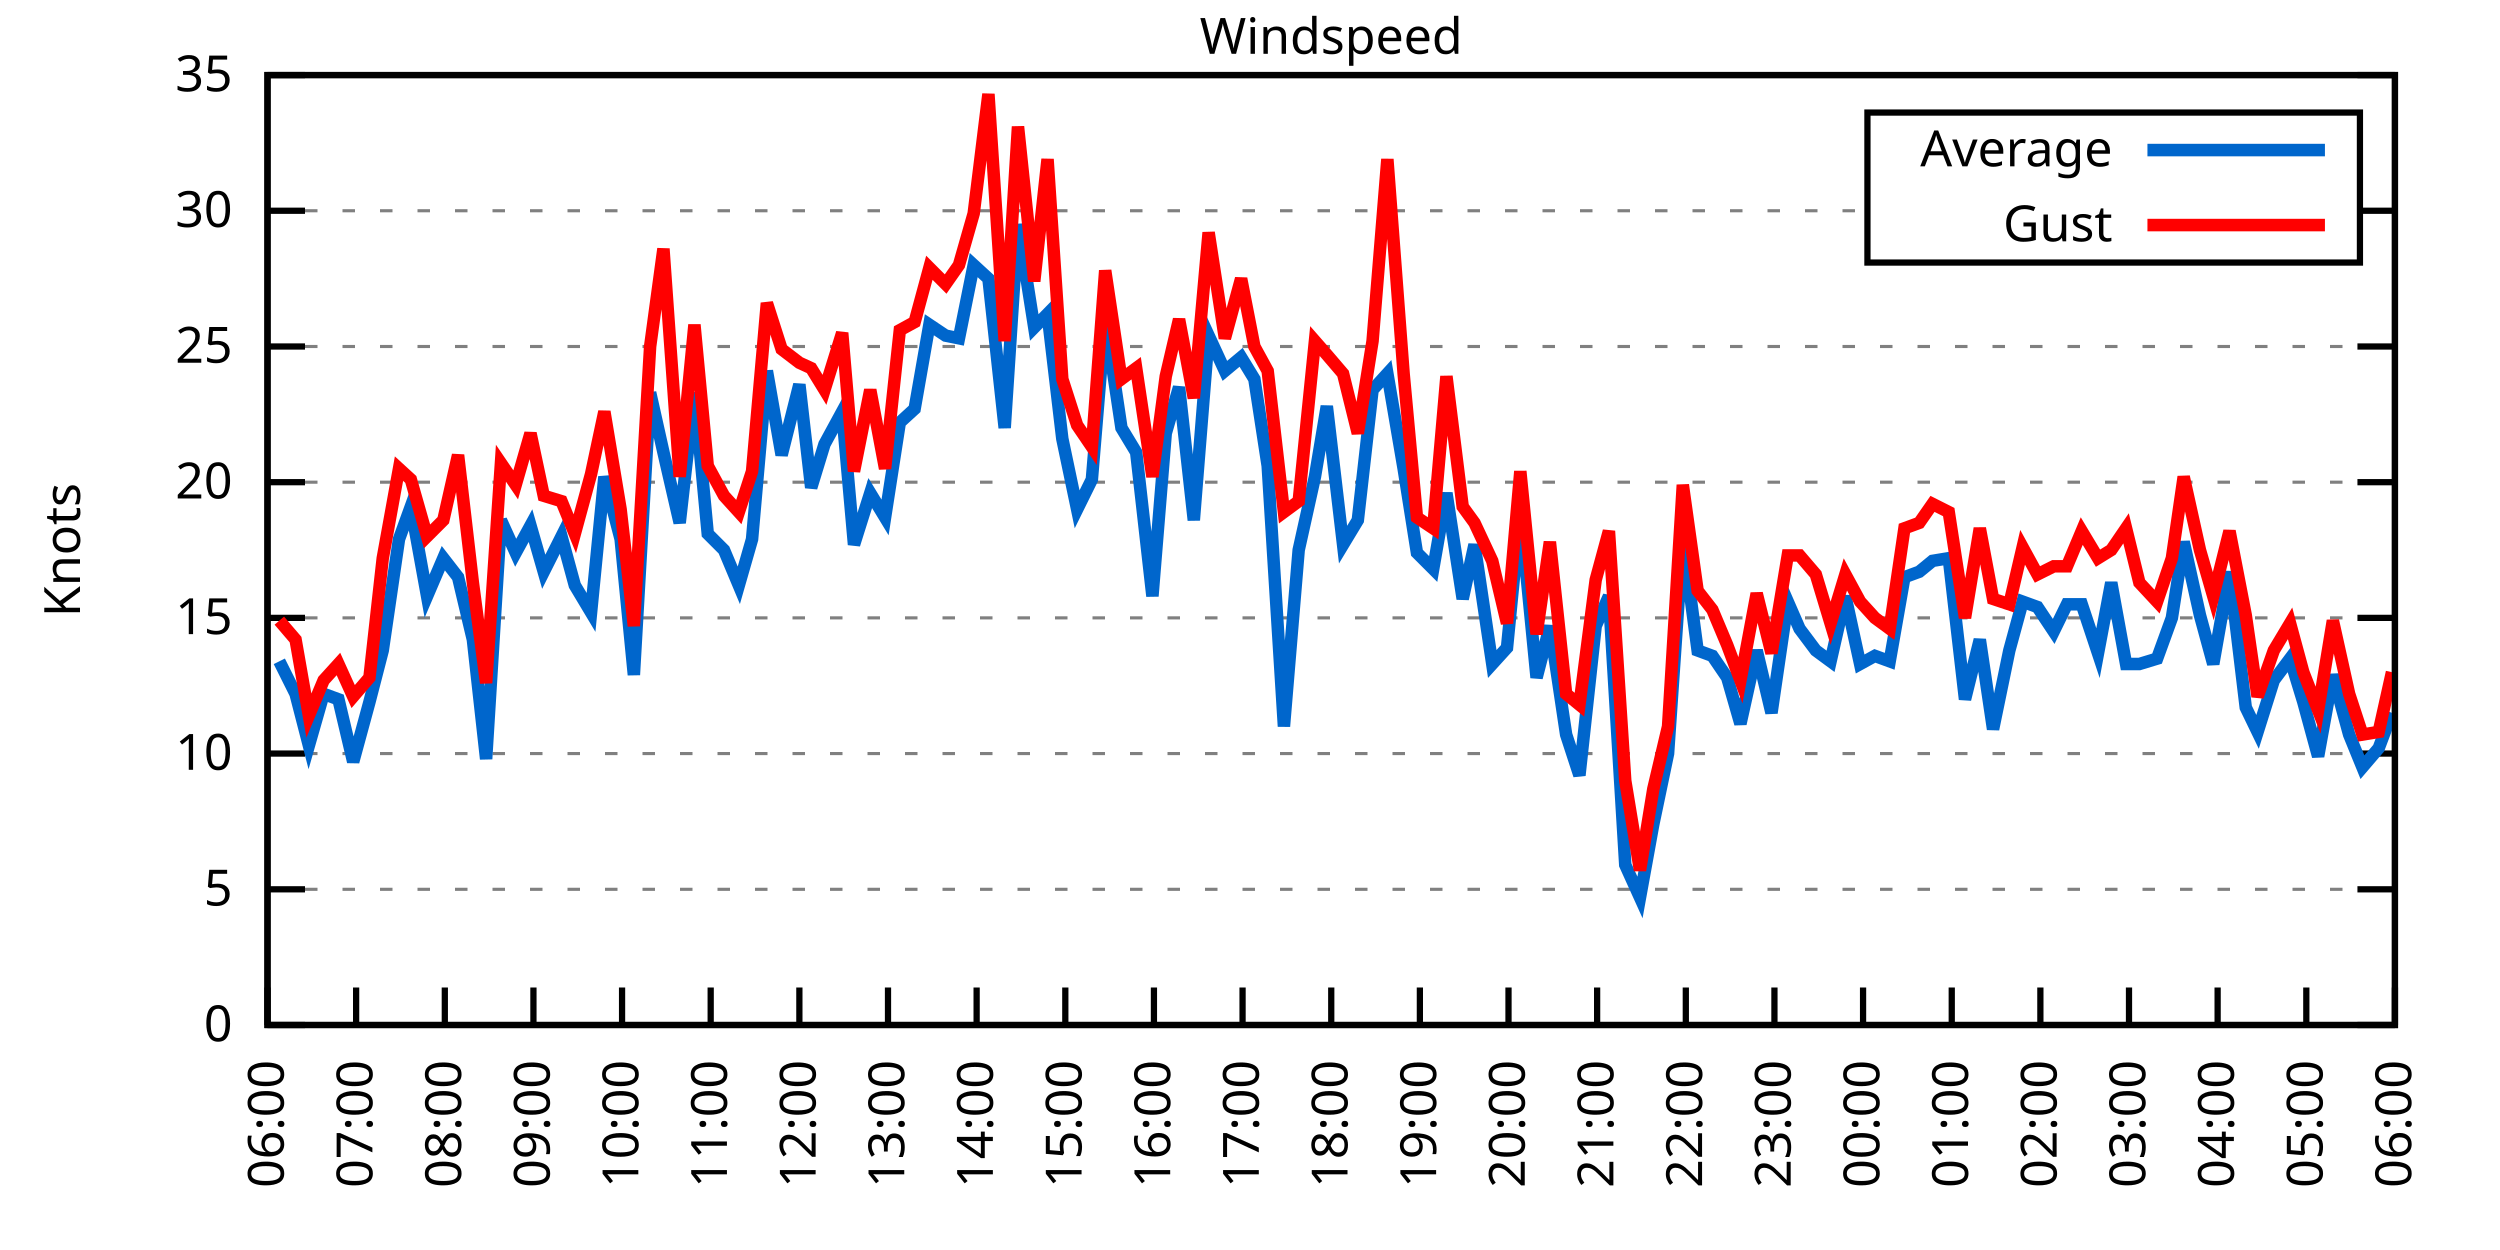
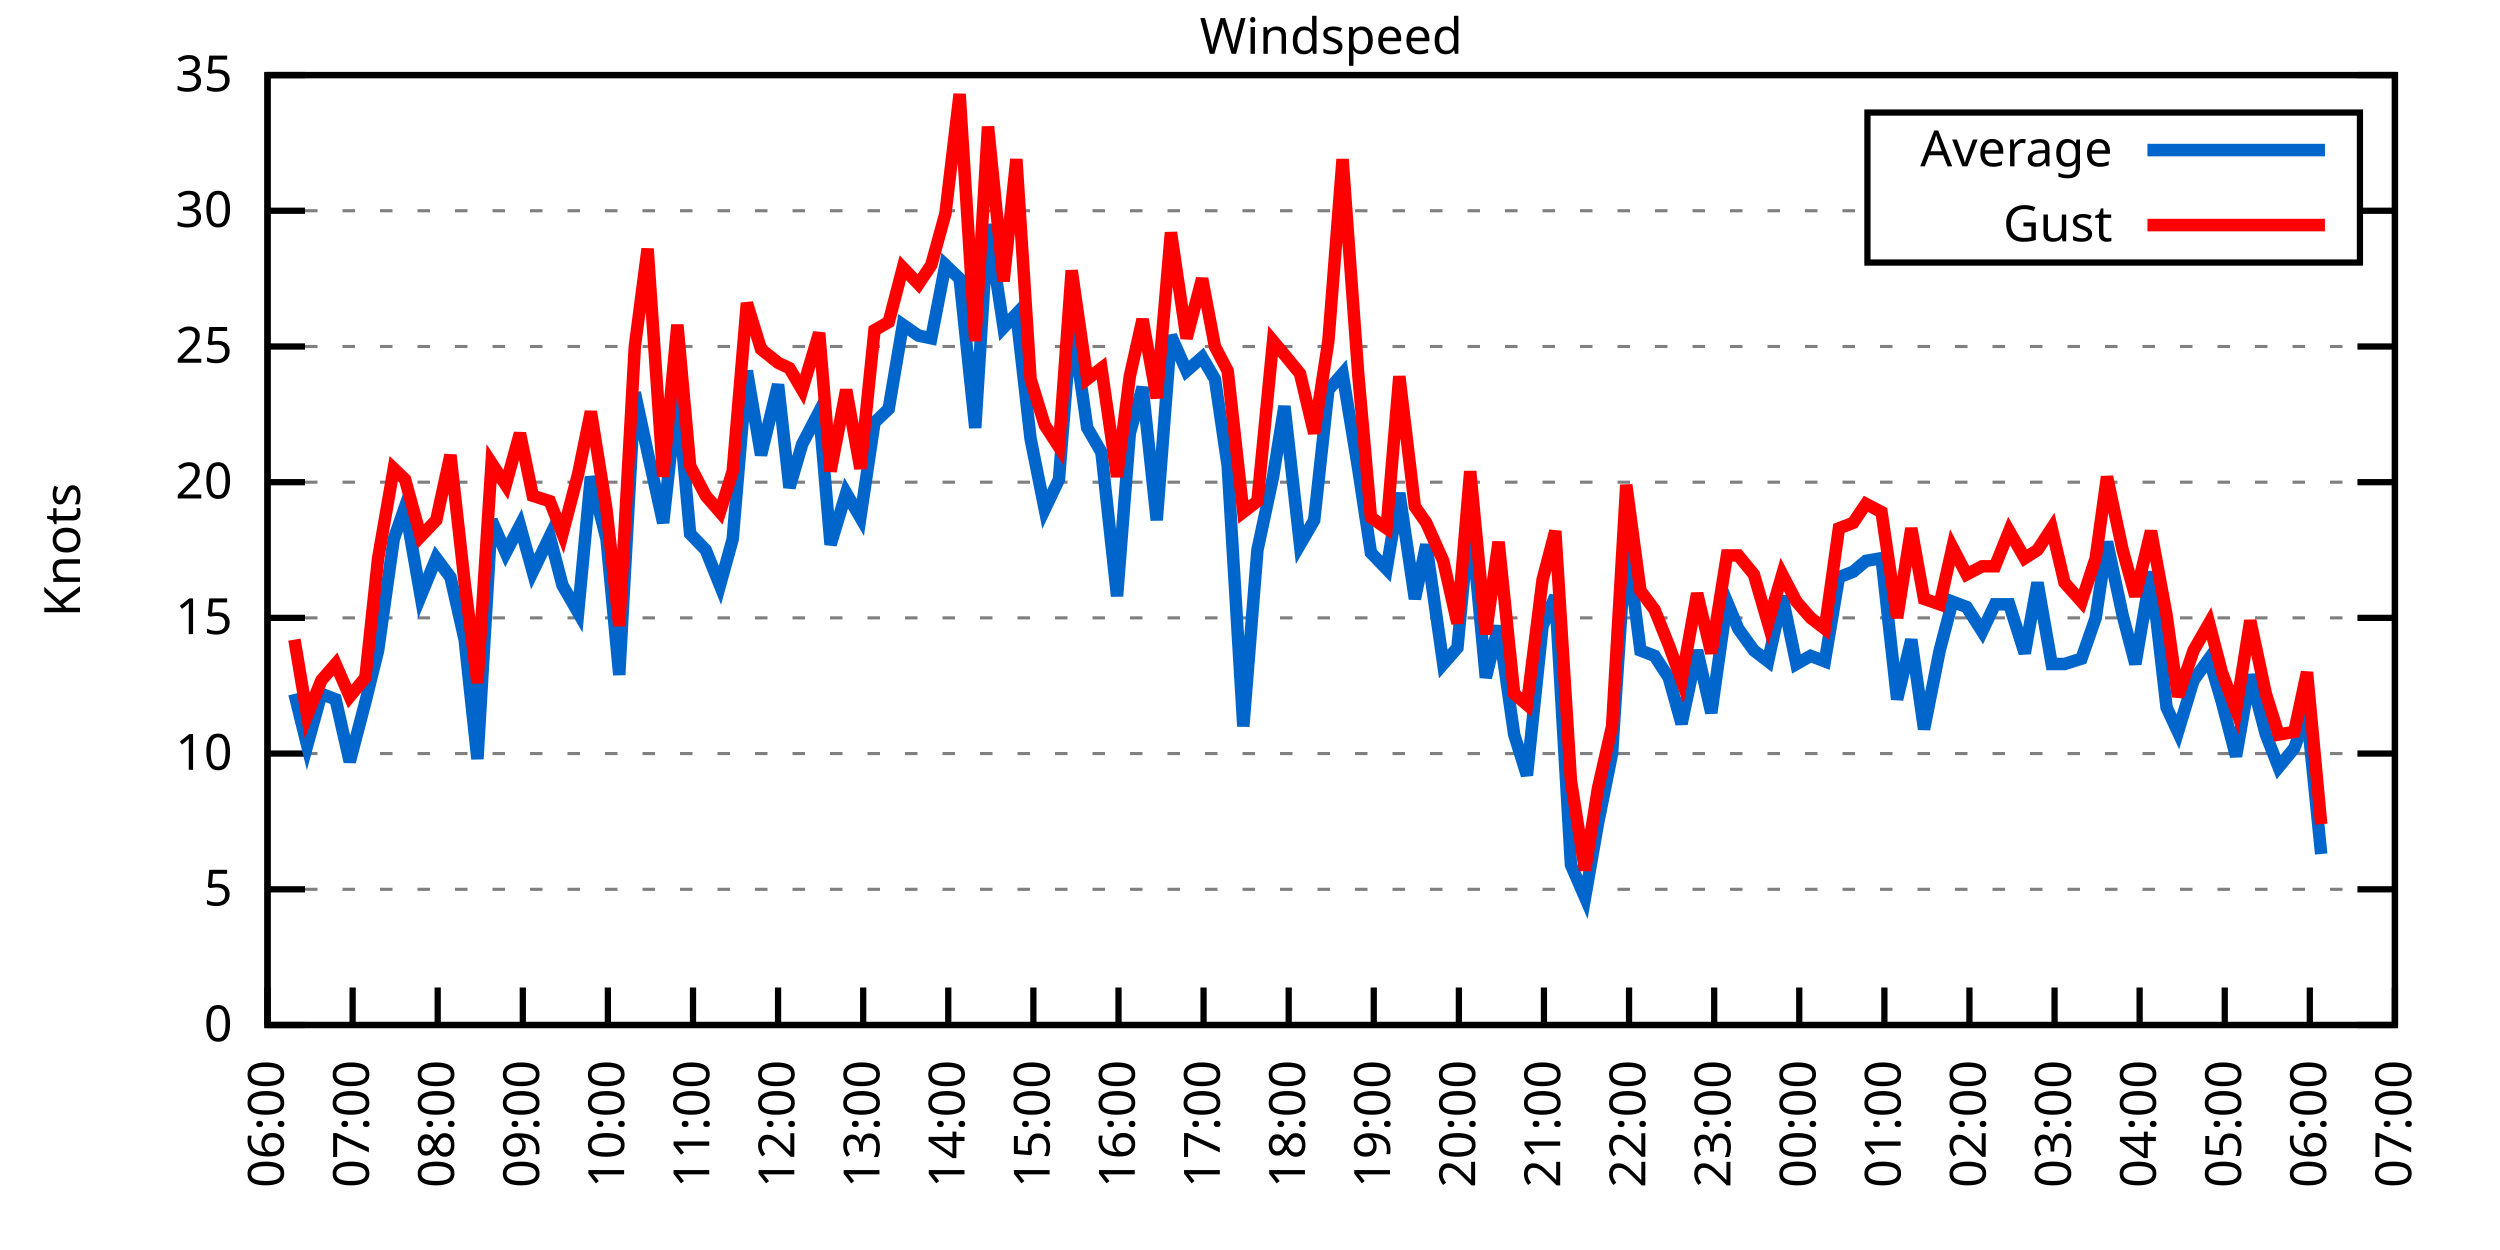
<svg xmlns="http://www.w3.org/2000/svg" xmlns:xlink="http://www.w3.org/1999/xlink" width="400" height="200" viewBox="0 0 400 200">
  <g id="gnuplot_canvas">
    <rect x="0" y="0" width="400" height="200" fill="none" />
    <defs>
      <circle id="gpDot" r="0.5" stroke-width="0.5" stroke="currentColor" />
      <path id="gpPt0" stroke-width="0.333" stroke="currentColor" d="M-1,0 h2 M0,-1 v2" />
      <path id="gpPt1" stroke-width="0.333" stroke="currentColor" d="M-1,-1 L1,1 M1,-1 L-1,1" />
      <path id="gpPt2" stroke-width="0.333" stroke="currentColor" d="M-1,0 L1,0 M0,-1 L0,1 M-1,-1 L1,1 M-1,1 L1,-1" />
      <rect id="gpPt3" stroke-width="0.333" stroke="currentColor" x="-1" y="-1" width="2" height="2" />
      <rect id="gpPt4" stroke-width="0.333" stroke="currentColor" fill="currentColor" x="-1" y="-1" width="2" height="2" />
      <circle id="gpPt5" stroke-width="0.333" stroke="currentColor" cx="0" cy="0" r="1" />
      <use xlink:href="#gpPt5" id="gpPt6" fill="currentColor" stroke="none" />
      <path id="gpPt7" stroke-width="0.333" stroke="currentColor" d="M0,-1.33 L-1.33,0.67 L1.33,0.67 z" />
      <use xlink:href="#gpPt7" id="gpPt8" fill="currentColor" stroke="none" />
      <use xlink:href="#gpPt7" id="gpPt9" stroke="currentColor" transform="rotate(180)" />
      <use xlink:href="#gpPt9" id="gpPt10" fill="currentColor" stroke="none" />
      <use xlink:href="#gpPt3" id="gpPt11" stroke="currentColor" transform="rotate(45)" />
      <use xlink:href="#gpPt11" id="gpPt12" fill="currentColor" stroke="none" />
      <path id="gpPt13" stroke-width="0.333" stroke="currentColor" d="M0,1.330 L1.265,0.411 L0.782,-1.067 L-0.782,-1.076 L-1.265,0.411 z" />
      <use xlink:href="#gpPt13" id="gpPt14" fill="currentColor" stroke="none" />
      <filter id="textbox" filterUnits="objectBoundingBox" x="0" y="0" height="1" width="1">
        <feFlood flood-color="white" flood-opacity="1" result="bgnd" />
        <feComposite in="SourceGraphic" in2="bgnd" operator="atop" />
      </filter>
      <filter id="greybox" filterUnits="objectBoundingBox" x="0" y="0" height="1" width="1">
        <feFlood flood-color="lightgrey" flood-opacity="1" result="grey" />
        <feComposite in="SourceGraphic" in2="grey" operator="atop" />
      </filter>
    </defs>
    <g fill="none" color="white" stroke="currentColor" stroke-width="1.00" stroke-linecap="butt" stroke-linejoin="miter">
</g>
    <g fill="none" color="black" stroke="currentColor" stroke-width="1.00" stroke-linecap="butt" stroke-linejoin="miter">
      <g stroke="none" shape-rendering="crispEdges">
        <polygon fill="rgb(255, 255, 255)" points="42.80,164.00 383.18,164.00 383.18,12.02 42.80,12.02 " />
      </g>
    </g>
    <g fill="none" color="black" stroke="currentColor" stroke-width="1.00" stroke-linecap="butt" stroke-linejoin="miter">
</g>
    <g fill="none" color="black" stroke="black" stroke-width="0.50" stroke-linecap="butt" stroke-linejoin="miter">
</g>
    <g fill="none" color="gray" stroke="currentColor" stroke-width="0.50" stroke-linecap="butt" stroke-linejoin="miter">
      <path stroke="gray" stroke-dasharray="2,4" class="gridline" d="M42.80,164.00 L383.19,164.00  " />
    </g>
    <g fill="none" color="gray" stroke="gray" stroke-width="1.00" stroke-linecap="butt" stroke-linejoin="miter">
</g>
    <g fill="none" color="black" stroke="currentColor" stroke-width="1.00" stroke-linecap="butt" stroke-linejoin="miter">
      <path stroke="black" d="M42.80,164.00 L48.80,164.00 M383.19,164.00 L377.19,164.00  " />
      <g transform="translate(37.20,166.60)" stroke="none" fill="black" font-family="Sans" font-size="8.00" text-anchor="end">
        <text>
          <tspan font-family="Sans"> 0</tspan>
        </text>
      </g>
    </g>
    <g fill="none" color="black" stroke="currentColor" stroke-width="1.00" stroke-linecap="butt" stroke-linejoin="miter">
</g>
    <g fill="none" color="black" stroke="black" stroke-width="0.50" stroke-linecap="butt" stroke-linejoin="miter">
</g>
    <g fill="none" color="gray" stroke="currentColor" stroke-width="0.50" stroke-linecap="butt" stroke-linejoin="miter">
      <path stroke="gray" stroke-dasharray="2,4" class="gridline" d="M42.80,142.29 L383.19,142.29  " />
    </g>
    <g fill="none" color="gray" stroke="gray" stroke-width="1.00" stroke-linecap="butt" stroke-linejoin="miter">
</g>
    <g fill="none" color="black" stroke="currentColor" stroke-width="1.00" stroke-linecap="butt" stroke-linejoin="miter">
      <path stroke="black" d="M42.80,142.29 L48.80,142.29 M383.19,142.29 L377.19,142.29  " />
      <g transform="translate(37.20,144.89)" stroke="none" fill="black" font-family="Sans" font-size="8.00" text-anchor="end">
        <text>
          <tspan font-family="Sans"> 5</tspan>
        </text>
      </g>
    </g>
    <g fill="none" color="black" stroke="currentColor" stroke-width="1.00" stroke-linecap="butt" stroke-linejoin="miter">
</g>
    <g fill="none" color="black" stroke="black" stroke-width="0.50" stroke-linecap="butt" stroke-linejoin="miter">
</g>
    <g fill="none" color="gray" stroke="currentColor" stroke-width="0.50" stroke-linecap="butt" stroke-linejoin="miter">
      <path stroke="gray" stroke-dasharray="2,4" class="gridline" d="M42.80,120.57 L383.19,120.57  " />
    </g>
    <g fill="none" color="gray" stroke="gray" stroke-width="1.00" stroke-linecap="butt" stroke-linejoin="miter">
</g>
    <g fill="none" color="black" stroke="currentColor" stroke-width="1.00" stroke-linecap="butt" stroke-linejoin="miter">
      <path stroke="black" d="M42.80,120.57 L48.80,120.57 M383.19,120.57 L377.19,120.57  " />
      <g transform="translate(37.20,123.17)" stroke="none" fill="black" font-family="Sans" font-size="8.00" text-anchor="end">
        <text>
          <tspan font-family="Sans"> 10</tspan>
        </text>
      </g>
    </g>
    <g fill="none" color="black" stroke="currentColor" stroke-width="1.00" stroke-linecap="butt" stroke-linejoin="miter">
</g>
    <g fill="none" color="black" stroke="black" stroke-width="0.50" stroke-linecap="butt" stroke-linejoin="miter">
</g>
    <g fill="none" color="gray" stroke="currentColor" stroke-width="0.50" stroke-linecap="butt" stroke-linejoin="miter">
      <path stroke="gray" stroke-dasharray="2,4" class="gridline" d="M42.80,98.86 L383.19,98.86  " />
    </g>
    <g fill="none" color="gray" stroke="gray" stroke-width="1.00" stroke-linecap="butt" stroke-linejoin="miter">
</g>
    <g fill="none" color="black" stroke="currentColor" stroke-width="1.00" stroke-linecap="butt" stroke-linejoin="miter">
      <path stroke="black" d="M42.80,98.86 L48.80,98.86 M383.19,98.86 L377.19,98.86  " />
      <g transform="translate(37.20,101.46)" stroke="none" fill="black" font-family="Sans" font-size="8.00" text-anchor="end">
        <text>
          <tspan font-family="Sans"> 15</tspan>
        </text>
      </g>
    </g>
    <g fill="none" color="black" stroke="currentColor" stroke-width="1.00" stroke-linecap="butt" stroke-linejoin="miter">
</g>
    <g fill="none" color="black" stroke="black" stroke-width="0.50" stroke-linecap="butt" stroke-linejoin="miter">
</g>
    <g fill="none" color="gray" stroke="currentColor" stroke-width="0.50" stroke-linecap="butt" stroke-linejoin="miter">
      <path stroke="gray" stroke-dasharray="2,4" class="gridline" d="M42.80,77.15 L383.19,77.15  " />
    </g>
    <g fill="none" color="gray" stroke="gray" stroke-width="1.00" stroke-linecap="butt" stroke-linejoin="miter">
</g>
    <g fill="none" color="black" stroke="currentColor" stroke-width="1.00" stroke-linecap="butt" stroke-linejoin="miter">
      <path stroke="black" d="M42.80,77.15 L48.80,77.15 M383.19,77.15 L377.19,77.15  " />
      <g transform="translate(37.20,79.75)" stroke="none" fill="black" font-family="Sans" font-size="8.00" text-anchor="end">
        <text>
          <tspan font-family="Sans"> 20</tspan>
        </text>
      </g>
    </g>
    <g fill="none" color="black" stroke="currentColor" stroke-width="1.00" stroke-linecap="butt" stroke-linejoin="miter">
</g>
    <g fill="none" color="black" stroke="black" stroke-width="0.50" stroke-linecap="butt" stroke-linejoin="miter">
</g>
    <g fill="none" color="gray" stroke="currentColor" stroke-width="0.50" stroke-linecap="butt" stroke-linejoin="miter">
      <path stroke="gray" stroke-dasharray="2,4" class="gridline" d="M42.80,55.44 L383.19,55.44  " />
    </g>
    <g fill="none" color="gray" stroke="gray" stroke-width="1.00" stroke-linecap="butt" stroke-linejoin="miter">
</g>
    <g fill="none" color="black" stroke="currentColor" stroke-width="1.00" stroke-linecap="butt" stroke-linejoin="miter">
      <path stroke="black" d="M42.80,55.44 L48.80,55.44 M383.19,55.44 L377.19,55.44  " />
      <g transform="translate(37.20,58.04)" stroke="none" fill="black" font-family="Sans" font-size="8.00" text-anchor="end">
        <text>
          <tspan font-family="Sans"> 25</tspan>
        </text>
      </g>
    </g>
    <g fill="none" color="black" stroke="currentColor" stroke-width="1.00" stroke-linecap="butt" stroke-linejoin="miter">
</g>
    <g fill="none" color="black" stroke="black" stroke-width="0.50" stroke-linecap="butt" stroke-linejoin="miter">
</g>
    <g fill="none" color="gray" stroke="currentColor" stroke-width="0.50" stroke-linecap="butt" stroke-linejoin="miter">
      <path stroke="gray" stroke-dasharray="2,4" class="gridline" d="M42.80,33.72 L298.79,33.72 M377.59,33.72 L383.19,33.72  " />
    </g>
    <g fill="none" color="gray" stroke="gray" stroke-width="1.00" stroke-linecap="butt" stroke-linejoin="miter">
</g>
    <g fill="none" color="black" stroke="currentColor" stroke-width="1.00" stroke-linecap="butt" stroke-linejoin="miter">
      <path stroke="black" d="M42.80,33.72 L48.80,33.72 M383.19,33.72 L377.19,33.72  " />
      <g transform="translate(37.20,36.32)" stroke="none" fill="black" font-family="Sans" font-size="8.00" text-anchor="end">
        <text>
          <tspan font-family="Sans"> 30</tspan>
        </text>
      </g>
    </g>
    <g fill="none" color="black" stroke="currentColor" stroke-width="1.00" stroke-linecap="butt" stroke-linejoin="miter">
</g>
    <g fill="none" color="black" stroke="black" stroke-width="0.50" stroke-linecap="butt" stroke-linejoin="miter">
</g>
    <g fill="none" color="gray" stroke="currentColor" stroke-width="0.50" stroke-linecap="butt" stroke-linejoin="miter">
      <path stroke="gray" stroke-dasharray="2,4" class="gridline" d="M42.80,12.01 L383.19,12.01  " />
    </g>
    <g fill="none" color="gray" stroke="gray" stroke-width="1.00" stroke-linecap="butt" stroke-linejoin="miter">
</g>
    <g fill="none" color="black" stroke="currentColor" stroke-width="1.00" stroke-linecap="butt" stroke-linejoin="miter">
      <path stroke="black" d="M42.80,12.01 L48.80,12.01 M383.19,12.01 L377.19,12.01  " />
      <g transform="translate(37.20,14.61)" stroke="none" fill="black" font-family="Sans" font-size="8.00" text-anchor="end">
        <text>
          <tspan font-family="Sans"> 35</tspan>
        </text>
      </g>
    </g>
    <g fill="none" color="black" stroke="currentColor" stroke-width="1.00" stroke-linecap="butt" stroke-linejoin="miter">
      <path stroke="black" d="M42.80,164.00 L42.80,158.00  " />
      <g transform="translate(45.40,169.60) rotate(270.00)" stroke="none" fill="black" font-family="Sans" font-size="8.00" text-anchor="end">
        <text>
          <tspan font-family="Sans">06:00</tspan>
        </text>
      </g>
    </g>
    <g fill="none" color="black" stroke="currentColor" stroke-width="1.00" stroke-linecap="butt" stroke-linejoin="miter">
-       <path stroke="black" d="M56.98,164.00 L56.98,158.00  " />
-       <g transform="translate(59.58,169.60) rotate(270.00)" stroke="none" fill="black" font-family="Sans" font-size="8.00" text-anchor="end">
+       <path stroke="black" d="M56.42,164.00 L56.42,158.00  " />
+       <g transform="translate(59.02,169.60) rotate(270.00)" stroke="none" fill="black" font-family="Sans" font-size="8.00" text-anchor="end">
        <text>
          <tspan font-family="Sans">07:00</tspan>
        </text>
      </g>
    </g>
    <g fill="none" color="black" stroke="currentColor" stroke-width="1.00" stroke-linecap="butt" stroke-linejoin="miter">
-       <path stroke="black" d="M71.17,164.00 L71.17,158.00  " />
-       <g transform="translate(73.77,169.60) rotate(270.00)" stroke="none" fill="black" font-family="Sans" font-size="8.00" text-anchor="end">
+       <path stroke="black" d="M70.03,164.00 L70.03,158.00  " />
+       <g transform="translate(72.63,169.60) rotate(270.00)" stroke="none" fill="black" font-family="Sans" font-size="8.00" text-anchor="end">
        <text>
          <tspan font-family="Sans">08:00</tspan>
        </text>
      </g>
    </g>
    <g fill="none" color="black" stroke="currentColor" stroke-width="1.00" stroke-linecap="butt" stroke-linejoin="miter">
-       <path stroke="black" d="M85.35,164.00 L85.35,158.00  " />
-       <g transform="translate(87.95,169.60) rotate(270.00)" stroke="none" fill="black" font-family="Sans" font-size="8.00" text-anchor="end">
+       <path stroke="black" d="M83.65,164.00 L83.65,158.00  " />
+       <g transform="translate(86.25,169.60) rotate(270.00)" stroke="none" fill="black" font-family="Sans" font-size="8.00" text-anchor="end">
        <text>
          <tspan font-family="Sans">09:00</tspan>
        </text>
      </g>
    </g>
    <g fill="none" color="black" stroke="currentColor" stroke-width="1.00" stroke-linecap="butt" stroke-linejoin="miter">
-       <path stroke="black" d="M99.53,164.00 L99.53,158.00  " />
-       <g transform="translate(102.13,169.60) rotate(270.00)" stroke="none" fill="black" font-family="Sans" font-size="8.00" text-anchor="end">
+       <path stroke="black" d="M97.26,164.00 L97.26,158.00  " />
+       <g transform="translate(99.86,169.60) rotate(270.00)" stroke="none" fill="black" font-family="Sans" font-size="8.00" text-anchor="end">
        <text>
          <tspan font-family="Sans">10:00</tspan>
        </text>
      </g>
    </g>
    <g fill="none" color="black" stroke="currentColor" stroke-width="1.00" stroke-linecap="butt" stroke-linejoin="miter">
-       <path stroke="black" d="M113.71,164.00 L113.71,158.00  " />
-       <g transform="translate(116.31,169.60) rotate(270.00)" stroke="none" fill="black" font-family="Sans" font-size="8.00" text-anchor="end">
+       <path stroke="black" d="M110.88,164.00 L110.88,158.00  " />
+       <g transform="translate(113.48,169.60) rotate(270.00)" stroke="none" fill="black" font-family="Sans" font-size="8.00" text-anchor="end">
        <text>
          <tspan font-family="Sans">11:00</tspan>
        </text>
      </g>
    </g>
    <g fill="none" color="black" stroke="currentColor" stroke-width="1.00" stroke-linecap="butt" stroke-linejoin="miter">
-       <path stroke="black" d="M127.90,164.00 L127.90,158.00  " />
-       <g transform="translate(130.50,169.60) rotate(270.00)" stroke="none" fill="black" font-family="Sans" font-size="8.00" text-anchor="end">
+       <path stroke="black" d="M124.49,164.00 L124.49,158.00  " />
+       <g transform="translate(127.09,169.60) rotate(270.00)" stroke="none" fill="black" font-family="Sans" font-size="8.00" text-anchor="end">
        <text>
          <tspan font-family="Sans">12:00</tspan>
        </text>
      </g>
    </g>
    <g fill="none" color="black" stroke="currentColor" stroke-width="1.00" stroke-linecap="butt" stroke-linejoin="miter">
-       <path stroke="black" d="M142.08,164.00 L142.08,158.00  " />
-       <g transform="translate(144.68,169.60) rotate(270.00)" stroke="none" fill="black" font-family="Sans" font-size="8.00" text-anchor="end">
+       <path stroke="black" d="M138.11,164.00 L138.11,158.00  " />
+       <g transform="translate(140.71,169.60) rotate(270.00)" stroke="none" fill="black" font-family="Sans" font-size="8.00" text-anchor="end">
        <text>
          <tspan font-family="Sans">13:00</tspan>
        </text>
      </g>
    </g>
    <g fill="none" color="black" stroke="currentColor" stroke-width="1.00" stroke-linecap="butt" stroke-linejoin="miter">
-       <path stroke="black" d="M156.26,164.00 L156.26,158.00  " />
-       <g transform="translate(158.86,169.60) rotate(270.00)" stroke="none" fill="black" font-family="Sans" font-size="8.00" text-anchor="end">
+       <path stroke="black" d="M151.72,164.00 L151.72,158.00  " />
+       <g transform="translate(154.32,169.60) rotate(270.00)" stroke="none" fill="black" font-family="Sans" font-size="8.00" text-anchor="end">
        <text>
          <tspan font-family="Sans">14:00</tspan>
        </text>
      </g>
    </g>
    <g fill="none" color="black" stroke="currentColor" stroke-width="1.00" stroke-linecap="butt" stroke-linejoin="miter">
-       <path stroke="black" d="M170.45,164.00 L170.45,158.00  " />
-       <g transform="translate(173.05,169.60) rotate(270.00)" stroke="none" fill="black" font-family="Sans" font-size="8.00" text-anchor="end">
+       <path stroke="black" d="M165.34,164.00 L165.34,158.00  " />
+       <g transform="translate(167.94,169.60) rotate(270.00)" stroke="none" fill="black" font-family="Sans" font-size="8.00" text-anchor="end">
        <text>
          <tspan font-family="Sans">15:00</tspan>
        </text>
      </g>
    </g>
    <g fill="none" color="black" stroke="currentColor" stroke-width="1.00" stroke-linecap="butt" stroke-linejoin="miter">
-       <path stroke="black" d="M184.63,164.00 L184.63,158.00  " />
-       <g transform="translate(187.23,169.60) rotate(270.00)" stroke="none" fill="black" font-family="Sans" font-size="8.00" text-anchor="end">
+       <path stroke="black" d="M178.96,164.00 L178.96,158.00  " />
+       <g transform="translate(181.56,169.60) rotate(270.00)" stroke="none" fill="black" font-family="Sans" font-size="8.00" text-anchor="end">
        <text>
          <tspan font-family="Sans">16:00</tspan>
        </text>
      </g>
    </g>
    <g fill="none" color="black" stroke="currentColor" stroke-width="1.00" stroke-linecap="butt" stroke-linejoin="miter">
-       <path stroke="black" d="M198.81,164.00 L198.81,158.00  " />
-       <g transform="translate(201.41,169.60) rotate(270.00)" stroke="none" fill="black" font-family="Sans" font-size="8.00" text-anchor="end">
+       <path stroke="black" d="M192.57,164.00 L192.57,158.00  " />
+       <g transform="translate(195.17,169.60) rotate(270.00)" stroke="none" fill="black" font-family="Sans" font-size="8.00" text-anchor="end">
        <text>
          <tspan font-family="Sans">17:00</tspan>
        </text>
      </g>
    </g>
    <g fill="none" color="black" stroke="currentColor" stroke-width="1.00" stroke-linecap="butt" stroke-linejoin="miter">
-       <path stroke="black" d="M213.00,164.00 L213.00,158.00  " />
-       <g transform="translate(215.60,169.60) rotate(270.00)" stroke="none" fill="black" font-family="Sans" font-size="8.00" text-anchor="end">
+       <path stroke="black" d="M206.19,164.00 L206.19,158.00  " />
+       <g transform="translate(208.79,169.60) rotate(270.00)" stroke="none" fill="black" font-family="Sans" font-size="8.00" text-anchor="end">
        <text>
          <tspan font-family="Sans">18:00</tspan>
        </text>
      </g>
    </g>
    <g fill="none" color="black" stroke="currentColor" stroke-width="1.00" stroke-linecap="butt" stroke-linejoin="miter">
-       <path stroke="black" d="M227.18,164.00 L227.18,158.00  " />
-       <g transform="translate(229.78,169.60) rotate(270.00)" stroke="none" fill="black" font-family="Sans" font-size="8.00" text-anchor="end">
+       <path stroke="black" d="M219.80,164.00 L219.80,158.00  " />
+       <g transform="translate(222.40,169.60) rotate(270.00)" stroke="none" fill="black" font-family="Sans" font-size="8.00" text-anchor="end">
        <text>
          <tspan font-family="Sans">19:00</tspan>
        </text>
      </g>
    </g>
    <g fill="none" color="black" stroke="currentColor" stroke-width="1.00" stroke-linecap="butt" stroke-linejoin="miter">
-       <path stroke="black" d="M241.36,164.00 L241.36,158.00  " />
-       <g transform="translate(243.96,169.60) rotate(270.00)" stroke="none" fill="black" font-family="Sans" font-size="8.00" text-anchor="end">
+       <path stroke="black" d="M233.42,164.00 L233.42,158.00  " />
+       <g transform="translate(236.02,169.60) rotate(270.00)" stroke="none" fill="black" font-family="Sans" font-size="8.00" text-anchor="end">
        <text>
          <tspan font-family="Sans">20:00</tspan>
        </text>
      </g>
    </g>
    <g fill="none" color="black" stroke="currentColor" stroke-width="1.00" stroke-linecap="butt" stroke-linejoin="miter">
-       <path stroke="black" d="M255.54,164.00 L255.54,158.00  " />
-       <g transform="translate(258.14,169.60) rotate(270.00)" stroke="none" fill="black" font-family="Sans" font-size="8.00" text-anchor="end">
+       <path stroke="black" d="M247.03,164.00 L247.03,158.00  " />
+       <g transform="translate(249.63,169.60) rotate(270.00)" stroke="none" fill="black" font-family="Sans" font-size="8.00" text-anchor="end">
        <text>
          <tspan font-family="Sans">21:00</tspan>
        </text>
      </g>
    </g>
    <g fill="none" color="black" stroke="currentColor" stroke-width="1.00" stroke-linecap="butt" stroke-linejoin="miter">
-       <path stroke="black" d="M269.73,164.00 L269.73,158.00  " />
-       <g transform="translate(272.33,169.60) rotate(270.00)" stroke="none" fill="black" font-family="Sans" font-size="8.00" text-anchor="end">
+       <path stroke="black" d="M260.65,164.00 L260.65,158.00  " />
+       <g transform="translate(263.25,169.60) rotate(270.00)" stroke="none" fill="black" font-family="Sans" font-size="8.00" text-anchor="end">
        <text>
          <tspan font-family="Sans">22:00</tspan>
        </text>
      </g>
    </g>
    <g fill="none" color="black" stroke="currentColor" stroke-width="1.00" stroke-linecap="butt" stroke-linejoin="miter">
-       <path stroke="black" d="M283.91,164.00 L283.91,158.00  " />
-       <g transform="translate(286.51,169.60) rotate(270.00)" stroke="none" fill="black" font-family="Sans" font-size="8.00" text-anchor="end">
+       <path stroke="black" d="M274.27,164.00 L274.27,158.00  " />
+       <g transform="translate(276.87,169.60) rotate(270.00)" stroke="none" fill="black" font-family="Sans" font-size="8.00" text-anchor="end">
        <text>
          <tspan font-family="Sans">23:00</tspan>
        </text>
      </g>
    </g>
    <g fill="none" color="black" stroke="currentColor" stroke-width="1.00" stroke-linecap="butt" stroke-linejoin="miter">
-       <path stroke="black" d="M298.09,164.00 L298.09,158.00  " />
-       <g transform="translate(300.69,169.60) rotate(270.00)" stroke="none" fill="black" font-family="Sans" font-size="8.00" text-anchor="end">
+       <path stroke="black" d="M287.88,164.00 L287.88,158.00  " />
+       <g transform="translate(290.48,169.60) rotate(270.00)" stroke="none" fill="black" font-family="Sans" font-size="8.00" text-anchor="end">
        <text>
          <tspan font-family="Sans">00:00</tspan>
        </text>
      </g>
    </g>
    <g fill="none" color="black" stroke="currentColor" stroke-width="1.00" stroke-linecap="butt" stroke-linejoin="miter">
-       <path stroke="black" d="M312.28,164.00 L312.28,158.00  " />
-       <g transform="translate(314.88,169.60) rotate(270.00)" stroke="none" fill="black" font-family="Sans" font-size="8.00" text-anchor="end">
+       <path stroke="black" d="M301.50,164.00 L301.50,158.00  " />
+       <g transform="translate(304.10,169.60) rotate(270.00)" stroke="none" fill="black" font-family="Sans" font-size="8.00" text-anchor="end">
        <text>
          <tspan font-family="Sans">01:00</tspan>
        </text>
      </g>
    </g>
    <g fill="none" color="black" stroke="currentColor" stroke-width="1.00" stroke-linecap="butt" stroke-linejoin="miter">
-       <path stroke="black" d="M326.46,164.00 L326.46,158.00  " />
-       <g transform="translate(329.06,169.60) rotate(270.00)" stroke="none" fill="black" font-family="Sans" font-size="8.00" text-anchor="end">
+       <path stroke="black" d="M315.11,164.00 L315.11,158.00  " />
+       <g transform="translate(317.71,169.60) rotate(270.00)" stroke="none" fill="black" font-family="Sans" font-size="8.00" text-anchor="end">
        <text>
          <tspan font-family="Sans">02:00</tspan>
        </text>
      </g>
    </g>
    <g fill="none" color="black" stroke="currentColor" stroke-width="1.00" stroke-linecap="butt" stroke-linejoin="miter">
-       <path stroke="black" d="M340.64,164.00 L340.64,158.00  " />
-       <g transform="translate(343.24,169.60) rotate(270.00)" stroke="none" fill="black" font-family="Sans" font-size="8.00" text-anchor="end">
+       <path stroke="black" d="M328.73,164.00 L328.73,158.00  " />
+       <g transform="translate(331.33,169.60) rotate(270.00)" stroke="none" fill="black" font-family="Sans" font-size="8.00" text-anchor="end">
        <text>
          <tspan font-family="Sans">03:00</tspan>
        </text>
      </g>
    </g>
    <g fill="none" color="black" stroke="currentColor" stroke-width="1.00" stroke-linecap="butt" stroke-linejoin="miter">
-       <path stroke="black" d="M354.82,164.00 L354.82,158.00  " />
-       <g transform="translate(357.42,169.60) rotate(270.00)" stroke="none" fill="black" font-family="Sans" font-size="8.00" text-anchor="end">
+       <path stroke="black" d="M342.34,164.00 L342.34,158.00  " />
+       <g transform="translate(344.94,169.60) rotate(270.00)" stroke="none" fill="black" font-family="Sans" font-size="8.00" text-anchor="end">
        <text>
          <tspan font-family="Sans">04:00</tspan>
        </text>
      </g>
    </g>
    <g fill="none" color="black" stroke="currentColor" stroke-width="1.00" stroke-linecap="butt" stroke-linejoin="miter">
-       <path stroke="black" d="M369.01,164.00 L369.01,158.00  " />
-       <g transform="translate(371.61,169.60) rotate(270.00)" stroke="none" fill="black" font-family="Sans" font-size="8.00" text-anchor="end">
+       <path stroke="black" d="M355.96,164.00 L355.96,158.00  " />
+       <g transform="translate(358.56,169.60) rotate(270.00)" stroke="none" fill="black" font-family="Sans" font-size="8.00" text-anchor="end">
        <text>
          <tspan font-family="Sans">05:00</tspan>
+         </text>
+       </g>
+     </g>
+     <g fill="none" color="black" stroke="currentColor" stroke-width="1.00" stroke-linecap="butt" stroke-linejoin="miter">
+       <path stroke="black" d="M369.57,164.00 L369.57,158.00  " />
+       <g transform="translate(372.17,169.60) rotate(270.00)" stroke="none" fill="black" font-family="Sans" font-size="8.00" text-anchor="end">
+         <text>
+           <tspan font-family="Sans">06:00</tspan>
        </text>
      </g>
    </g>
    <g fill="none" color="black" stroke="currentColor" stroke-width="1.00" stroke-linecap="butt" stroke-linejoin="miter">
      <path stroke="black" d="M383.19,164.00 L383.19,158.00  " />
      <g transform="translate(385.79,169.60) rotate(270.00)" stroke="none" fill="black" font-family="Sans" font-size="8.00" text-anchor="end">
        <text>
-           <tspan font-family="Sans">06:00</tspan>
+           <tspan font-family="Sans">07:00</tspan>
        </text>
      </g>
    </g>
    <g fill="none" color="black" stroke="currentColor" stroke-width="1.00" stroke-linecap="butt" stroke-linejoin="miter">
</g>
    <g fill="none" color="black" stroke="currentColor" stroke-width="1.00" stroke-linecap="butt" stroke-linejoin="miter">
      <path stroke="black" d="M42.80,12.01 L42.80,164.00 L383.19,164.00 L383.19,12.01 L42.80,12.01 Z  " />
    </g>
    <g fill="none" color="black" stroke="currentColor" stroke-width="1.00" stroke-linecap="butt" stroke-linejoin="miter">
</g>
    <g fill="none" color="black" stroke="currentColor" stroke-width="1.00" stroke-linecap="butt" stroke-linejoin="miter">
      <path stroke="black" d="M298.79,42.01 L298.79,18.01 L377.59,18.01 L377.59,42.01 L298.79,42.01 Z  " />
    </g>
    <g id="Windspeed_plot_1">
      <g fill="none" color="white" stroke="black" stroke-width="2.00" stroke-linecap="butt" stroke-linejoin="miter">
</g>
      <g fill="none" color="black" stroke="currentColor" stroke-width="2.00" stroke-linecap="butt" stroke-linejoin="miter">
        <g transform="translate(337.99,26.61)" stroke="none" fill="black" font-family="Sans" font-size="8.00" text-anchor="end">
          <text>
            <tspan font-family="Sans">Average</tspan>
          </text>
        </g>
      </g>
      <g fill="none" color="black" stroke="currentColor" stroke-width="2.00" stroke-linecap="butt" stroke-linejoin="miter">
-         <path stroke="rgb(  0, 102, 204)" d="M343.59,24.01 L371.99,24.01 M44.69,105.81 L47.29,111.02 L49.42,119.27 L51.78,111.02 L54.15,111.89 L56.51,121.88   L59.11,112.32 L61.24,104.07 L63.84,86.27 L65.73,81.06 L68.33,95.39 L70.93,89.31 L73.29,92.35 L75.66,102.34   L77.78,121.44 L80.15,83.23 L82.51,88.44 L84.88,84.10 L87.00,91.48 L89.84,85.83 L91.97,93.65 L94.57,97.99   L96.70,76.28 L99.30,86.27 L101.42,107.98 L104.02,62.82 L106.15,72.37 L108.75,83.66 L111.11,62.82 L113.24,85.40   L115.84,88.00 L118.21,93.65 L120.33,86.27 L122.70,59.34 L125.06,72.81 L127.90,61.52 L129.79,78.02 L131.92,71.07   L134.75,65.86 L136.64,87.14 L139.24,78.89 L141.61,82.79 L143.97,67.59 L146.34,65.42 L148.70,51.96 L151.30,53.70   L153.43,54.13 L155.79,42.41 L158.15,44.58 L160.75,68.46 L162.88,35.89 L165.48,52.40 L167.61,50.22 L169.97,70.20   L172.34,81.49 L174.70,76.71 L176.83,51.09 L179.43,68.46 L181.79,72.37 L184.39,95.39 L186.52,69.33 L188.65,61.95   L191.01,83.23 L193.38,53.70 L195.98,59.34 L198.58,57.17 L200.70,60.65 L202.83,74.54 L205.43,116.23 L207.79,88.00   L210.39,76.28 L212.29,64.99 L214.89,87.14 L217.25,83.23 L219.61,62.38 L221.98,59.78 L224.58,74.98 L226.71,88.44   L229.31,91.04 L231.43,78.89 L234.03,95.82 L235.92,87.14 L238.76,106.24 L241.12,103.64 L243.25,81.93 L245.85,108.42   L247.98,100.16 L250.58,117.53 L252.71,124.05 L255.31,100.16 L257.43,95.39 L260.04,138.38 L262.40,143.59 L264.53,131.86   L266.89,120.57 L269.25,86.27 L271.62,104.07 L273.98,104.94 L276.35,108.42 L278.47,115.80 L281.07,104.07 L283.44,114.06   L286.04,96.26 L287.93,100.60 L290.53,104.07 L292.89,105.81 L295.26,95.39 L297.62,106.24 L299.98,104.94 L302.35,105.81   L304.71,92.35 L307.08,91.48 L309.20,89.74 L311.80,89.31 L314.40,111.89 L316.77,102.34 L318.89,116.67 L321.49,104.07   L323.62,96.26 L325.99,97.12 L328.59,101.03 L330.71,96.69 L333.08,96.69 L335.68,104.51 L337.80,93.22 L340.17,106.24   L342.30,106.24 L345.13,105.38 L347.50,98.86 L349.39,86.70 L351.99,98.43 L354.12,106.24 L356.72,91.48 L359.32,113.19   L361.21,117.10 L363.81,108.85 L366.41,105.38 L368.53,112.32 L370.90,121.01 L373.26,107.98 L375.86,117.53 L377.99,122.75   L380.59,119.71 L382.72,114.06  " />
+         <path stroke="rgb(  0, 102, 204)" d="M343.59,24.01 L371.99,24.01 M47.11,111.02 L49.15,119.27 L51.42,111.02 L53.69,111.89 L55.96,121.88 L58.46,112.32   L60.50,104.07 L63.00,86.27 L64.81,81.06 L67.31,95.39 L69.80,89.31 L72.07,92.35 L74.34,102.34 L76.39,121.44   L78.65,83.23 L80.92,88.44 L83.19,84.10 L85.24,91.48 L87.96,85.83 L90.00,93.65 L92.50,97.99 L94.54,76.28   L97.04,86.27 L99.08,107.98 L101.57,62.82 L103.62,72.37 L106.11,83.66 L108.38,62.82 L110.42,85.40 L112.92,88.00   L115.19,93.65 L117.23,86.27 L119.50,59.34 L121.77,72.81 L124.49,61.52 L126.31,78.02 L128.35,71.07 L131.07,65.86   L132.89,87.14 L135.39,78.89 L137.66,82.79 L139.92,67.59 L142.19,65.42 L144.46,51.96 L146.96,53.70 L149.00,54.13   L151.27,42.41 L153.54,44.58 L156.04,68.46 L158.08,35.89 L160.57,52.40 L162.62,50.22 L164.89,70.20 L167.16,81.49   L169.43,76.71 L171.47,51.09 L173.96,68.46 L176.23,72.37 L178.73,95.39 L180.77,69.33 L182.81,61.95 L185.08,83.23   L187.35,53.70 L189.85,59.34 L192.34,57.17 L194.39,60.65 L196.43,74.54 L198.93,116.23 L201.19,88.00 L203.69,76.28   L205.51,64.99 L208.00,87.14 L210.27,83.23 L212.54,62.38 L214.81,59.78 L217.31,74.98 L219.35,88.44 L221.85,91.04   L223.89,78.89 L226.38,95.82 L228.20,87.14 L230.92,106.24 L233.19,103.64 L235.23,81.93 L237.73,108.42 L239.77,100.16   L242.27,117.53 L244.31,124.05 L246.81,100.16 L248.85,95.39 L251.35,138.38 L253.61,143.59 L255.66,131.86 L257.93,120.57   L260.20,86.27 L262.47,104.07 L264.73,104.94 L267.00,108.42 L269.05,115.80 L271.54,104.07 L273.81,114.06 L276.31,96.26   L278.12,100.60 L280.62,104.07 L282.89,105.81 L285.16,95.39 L287.43,106.24 L289.70,104.94 L291.97,105.81 L294.23,92.35   L296.50,91.48 L298.55,89.74 L301.04,89.31 L303.54,111.89 L305.81,102.34 L307.85,116.67 L310.35,104.07 L312.39,96.26   L314.66,97.12 L317.15,101.03 L319.20,96.69 L321.47,96.69 L323.96,104.51 L326.00,93.22 L328.27,106.24 L330.32,106.24   L333.04,105.38 L335.31,98.86 L337.12,86.70 L339.62,98.43 L341.66,106.24 L344.16,91.48 L346.65,113.19 L348.47,117.10   L350.97,108.85 L353.46,105.38 L355.50,112.32 L357.77,121.01 L360.04,107.98 L362.54,117.53 L364.58,122.75 L367.08,119.71   L369.12,114.06 L371.39,136.64  " />
      </g>
    </g>
    <g id="Windspeed_plot_2">
      <g fill="none" color="black" stroke="currentColor" stroke-width="2.00" stroke-linecap="butt" stroke-linejoin="miter">
        <g transform="translate(337.99,38.61)" stroke="none" fill="black" font-family="Sans" font-size="8.00" text-anchor="end">
          <text>
            <tspan font-family="Sans">Gust</tspan>
          </text>
        </g>
      </g>
      <g fill="none" color="black" stroke="currentColor" stroke-width="2.00" stroke-linecap="butt" stroke-linejoin="miter">
-         <path stroke="rgb(255,   0,   0)" d="M343.59,36.01 L371.99,36.01 M44.69,99.30 L47.29,102.34 L49.42,114.49 L51.78,108.85 L54.15,106.24 L56.51,111.45   L59.11,108.42 L61.24,89.31 L63.84,74.98 L65.73,76.71 L68.33,85.83 L70.93,83.23 L73.29,72.81 L75.66,93.22   L77.78,109.28 L80.15,74.11 L82.51,77.58 L84.88,69.33 L87.00,79.32 L89.84,80.19 L91.97,85.40 L94.57,75.85   L96.70,65.86 L99.30,81.49 L101.42,100.16 L104.02,55.44 L106.15,39.80 L108.75,76.28 L111.11,51.96 L113.24,74.54   L115.84,79.32 L118.21,81.93 L120.33,75.41 L122.70,48.49 L125.06,55.87 L127.90,58.04 L129.79,58.91 L131.92,62.38   L134.75,53.26 L136.64,75.41 L139.24,62.38 L141.61,74.98 L143.97,52.83 L146.34,51.53 L148.70,42.84 L151.30,45.45   L153.43,42.41 L155.79,34.16 L158.15,15.05 L160.75,54.57 L162.88,20.26 L165.48,45.01 L167.61,25.47 L169.97,60.65   L172.34,68.03 L174.70,71.50 L176.83,43.28 L179.43,60.65 L181.79,58.91 L184.39,76.28 L186.52,60.21 L188.65,51.09   L191.01,63.69 L193.38,37.20 L195.98,54.13 L198.58,44.58 L200.70,55.44 L202.83,59.34 L205.43,81.93 L207.79,80.19   L210.39,54.57 L212.29,56.74 L214.89,59.78 L217.25,69.33 L219.61,54.57 L221.98,25.47 L224.58,59.78 L226.71,82.79   L229.31,84.53 L231.43,60.21 L234.03,81.06 L235.92,83.66 L238.76,89.74 L241.12,99.73 L243.25,75.41 L245.85,101.47   L247.98,86.70 L250.58,111.02 L252.71,112.76 L255.31,92.78 L257.43,84.97 L260.04,124.92 L262.40,139.25 L264.53,126.22   L266.89,116.23 L269.25,77.58 L271.62,94.52 L273.98,97.56 L276.35,103.20 L278.47,108.85 L281.07,94.95 L283.44,104.51   L286.04,88.87 L287.93,88.87 L290.53,91.91 L292.89,99.73 L295.26,91.91 L297.62,96.26 L299.98,98.86 L302.35,100.60   L304.71,84.53 L307.08,83.66 L309.20,80.62 L311.80,81.93 L314.40,98.86 L316.77,84.53 L318.89,95.82 L321.49,96.69   L323.62,87.57 L325.99,91.91 L328.59,90.61 L330.71,90.61 L333.08,84.97 L335.68,89.31 L337.80,88.00 L340.17,84.53   L342.30,93.22 L345.13,96.26 L347.50,89.31 L349.39,76.28 L351.99,88.00 L354.12,95.39 L356.72,84.97 L359.32,98.43   L361.21,111.45 L363.81,104.07 L366.41,99.73 L368.53,107.55 L370.90,113.63 L373.26,99.30 L375.86,111.02 L377.99,117.53   L380.59,117.10 L382.72,107.55  " />
+         <path stroke="rgb(255,   0,   0)" d="M343.59,36.01 L371.99,36.01 M47.11,102.34 L49.15,114.49 L51.42,108.85 L53.69,106.24 L55.96,111.45 L58.46,108.42   L60.50,89.31 L63.00,74.98 L64.81,76.71 L67.31,85.83 L69.80,83.23 L72.07,72.81 L74.34,93.22 L76.39,109.28   L78.65,74.11 L80.92,77.58 L83.19,69.33 L85.24,79.32 L87.96,80.19 L90.00,85.40 L92.50,75.85 L94.54,65.86   L97.04,81.49 L99.08,100.16 L101.57,55.44 L103.62,39.80 L106.11,76.28 L108.38,51.96 L110.42,74.54 L112.92,79.32   L115.19,81.93 L117.23,75.41 L119.50,48.49 L121.77,55.87 L124.49,58.04 L126.31,58.91 L128.35,62.38 L131.07,53.26   L132.89,75.41 L135.39,62.38 L137.66,74.98 L139.92,52.83 L142.19,51.53 L144.46,42.84 L146.96,45.45 L149.00,42.41   L151.27,34.16 L153.54,15.05 L156.04,54.57 L158.08,20.26 L160.57,45.01 L162.62,25.47 L164.89,60.65 L167.16,68.03   L169.43,71.50 L171.47,43.28 L173.96,60.65 L176.23,58.91 L178.73,76.28 L180.77,60.21 L182.81,51.09 L185.08,63.69   L187.35,37.20 L189.85,54.13 L192.34,44.58 L194.39,55.44 L196.43,59.34 L198.93,81.93 L201.19,80.19 L203.69,54.57   L205.51,56.74 L208.00,59.78 L210.27,69.33 L212.54,54.57 L214.81,25.47 L217.31,59.78 L219.35,82.79 L221.85,84.53   L223.89,60.21 L226.38,81.06 L228.20,83.66 L230.92,89.74 L233.19,99.73 L235.23,75.41 L237.73,101.47 L239.77,86.70   L242.27,111.02 L244.31,112.76 L246.81,92.78 L248.85,84.97 L251.35,124.92 L253.61,139.25 L255.66,126.22 L257.93,116.23   L260.20,77.58 L262.47,94.52 L264.73,97.56 L267.00,103.20 L269.05,108.85 L271.54,94.95 L273.81,104.51 L276.31,88.87   L278.12,88.87 L280.62,91.91 L282.89,99.73 L285.16,91.91 L287.43,96.26 L289.70,98.86 L291.97,100.60 L294.23,84.53   L296.50,83.66 L298.55,80.62 L301.04,81.93 L303.54,98.86 L305.81,84.53 L307.85,95.82 L310.35,96.69 L312.39,87.57   L314.66,91.91 L317.15,90.61 L319.20,90.61 L321.47,84.97 L323.96,89.31 L326.00,88.00 L328.27,84.53 L330.32,93.22   L333.04,96.26 L335.31,89.31 L337.12,76.28 L339.62,88.00 L341.66,95.39 L344.16,84.97 L346.65,98.43 L348.47,111.45   L350.97,104.07 L353.46,99.73 L355.50,107.55 L357.77,113.63 L360.04,99.30 L362.54,111.02 L364.58,117.53 L367.08,117.10   L369.12,107.55 L371.39,131.86  " />
      </g>
    </g>
    <g fill="none" color="black" stroke="currentColor" stroke-width="2.00" stroke-linecap="butt" stroke-linejoin="miter">
</g>
    <g fill="none" color="black" stroke="black" stroke-width="1.00" stroke-linecap="butt" stroke-linejoin="miter">
</g>
    <g fill="none" color="black" stroke="currentColor" stroke-width="1.00" stroke-linecap="butt" stroke-linejoin="miter">
      <path stroke="black" d="M42.80,12.01 L42.80,164.00 L383.19,164.00 L383.19,12.01 L42.80,12.01 Z  " />
      <g transform="translate(12.80,88.01) rotate(270.00)" stroke="none" fill="black" font-family="Sans" font-size="8.00" text-anchor="middle">
        <text>
          <tspan font-family="Sans">Knots</tspan>
        </text>
      </g>
    </g>
    <g fill="none" color="black" stroke="currentColor" stroke-width="1.00" stroke-linecap="butt" stroke-linejoin="miter">
</g>
    <g fill="none" color="black" stroke="currentColor" stroke-width="1.00" stroke-linecap="butt" stroke-linejoin="miter">
      <g transform="translate(212.99,8.61)" stroke="none" fill="black" font-family="Sans" font-size="8.00" text-anchor="middle">
        <text>
          <tspan font-family="Sans">Windspeed</tspan>
        </text>
      </g>
    </g>
    <g fill="none" color="black" stroke="currentColor" stroke-width="1.00" stroke-linecap="butt" stroke-linejoin="miter">
</g>
  </g>
</svg>
